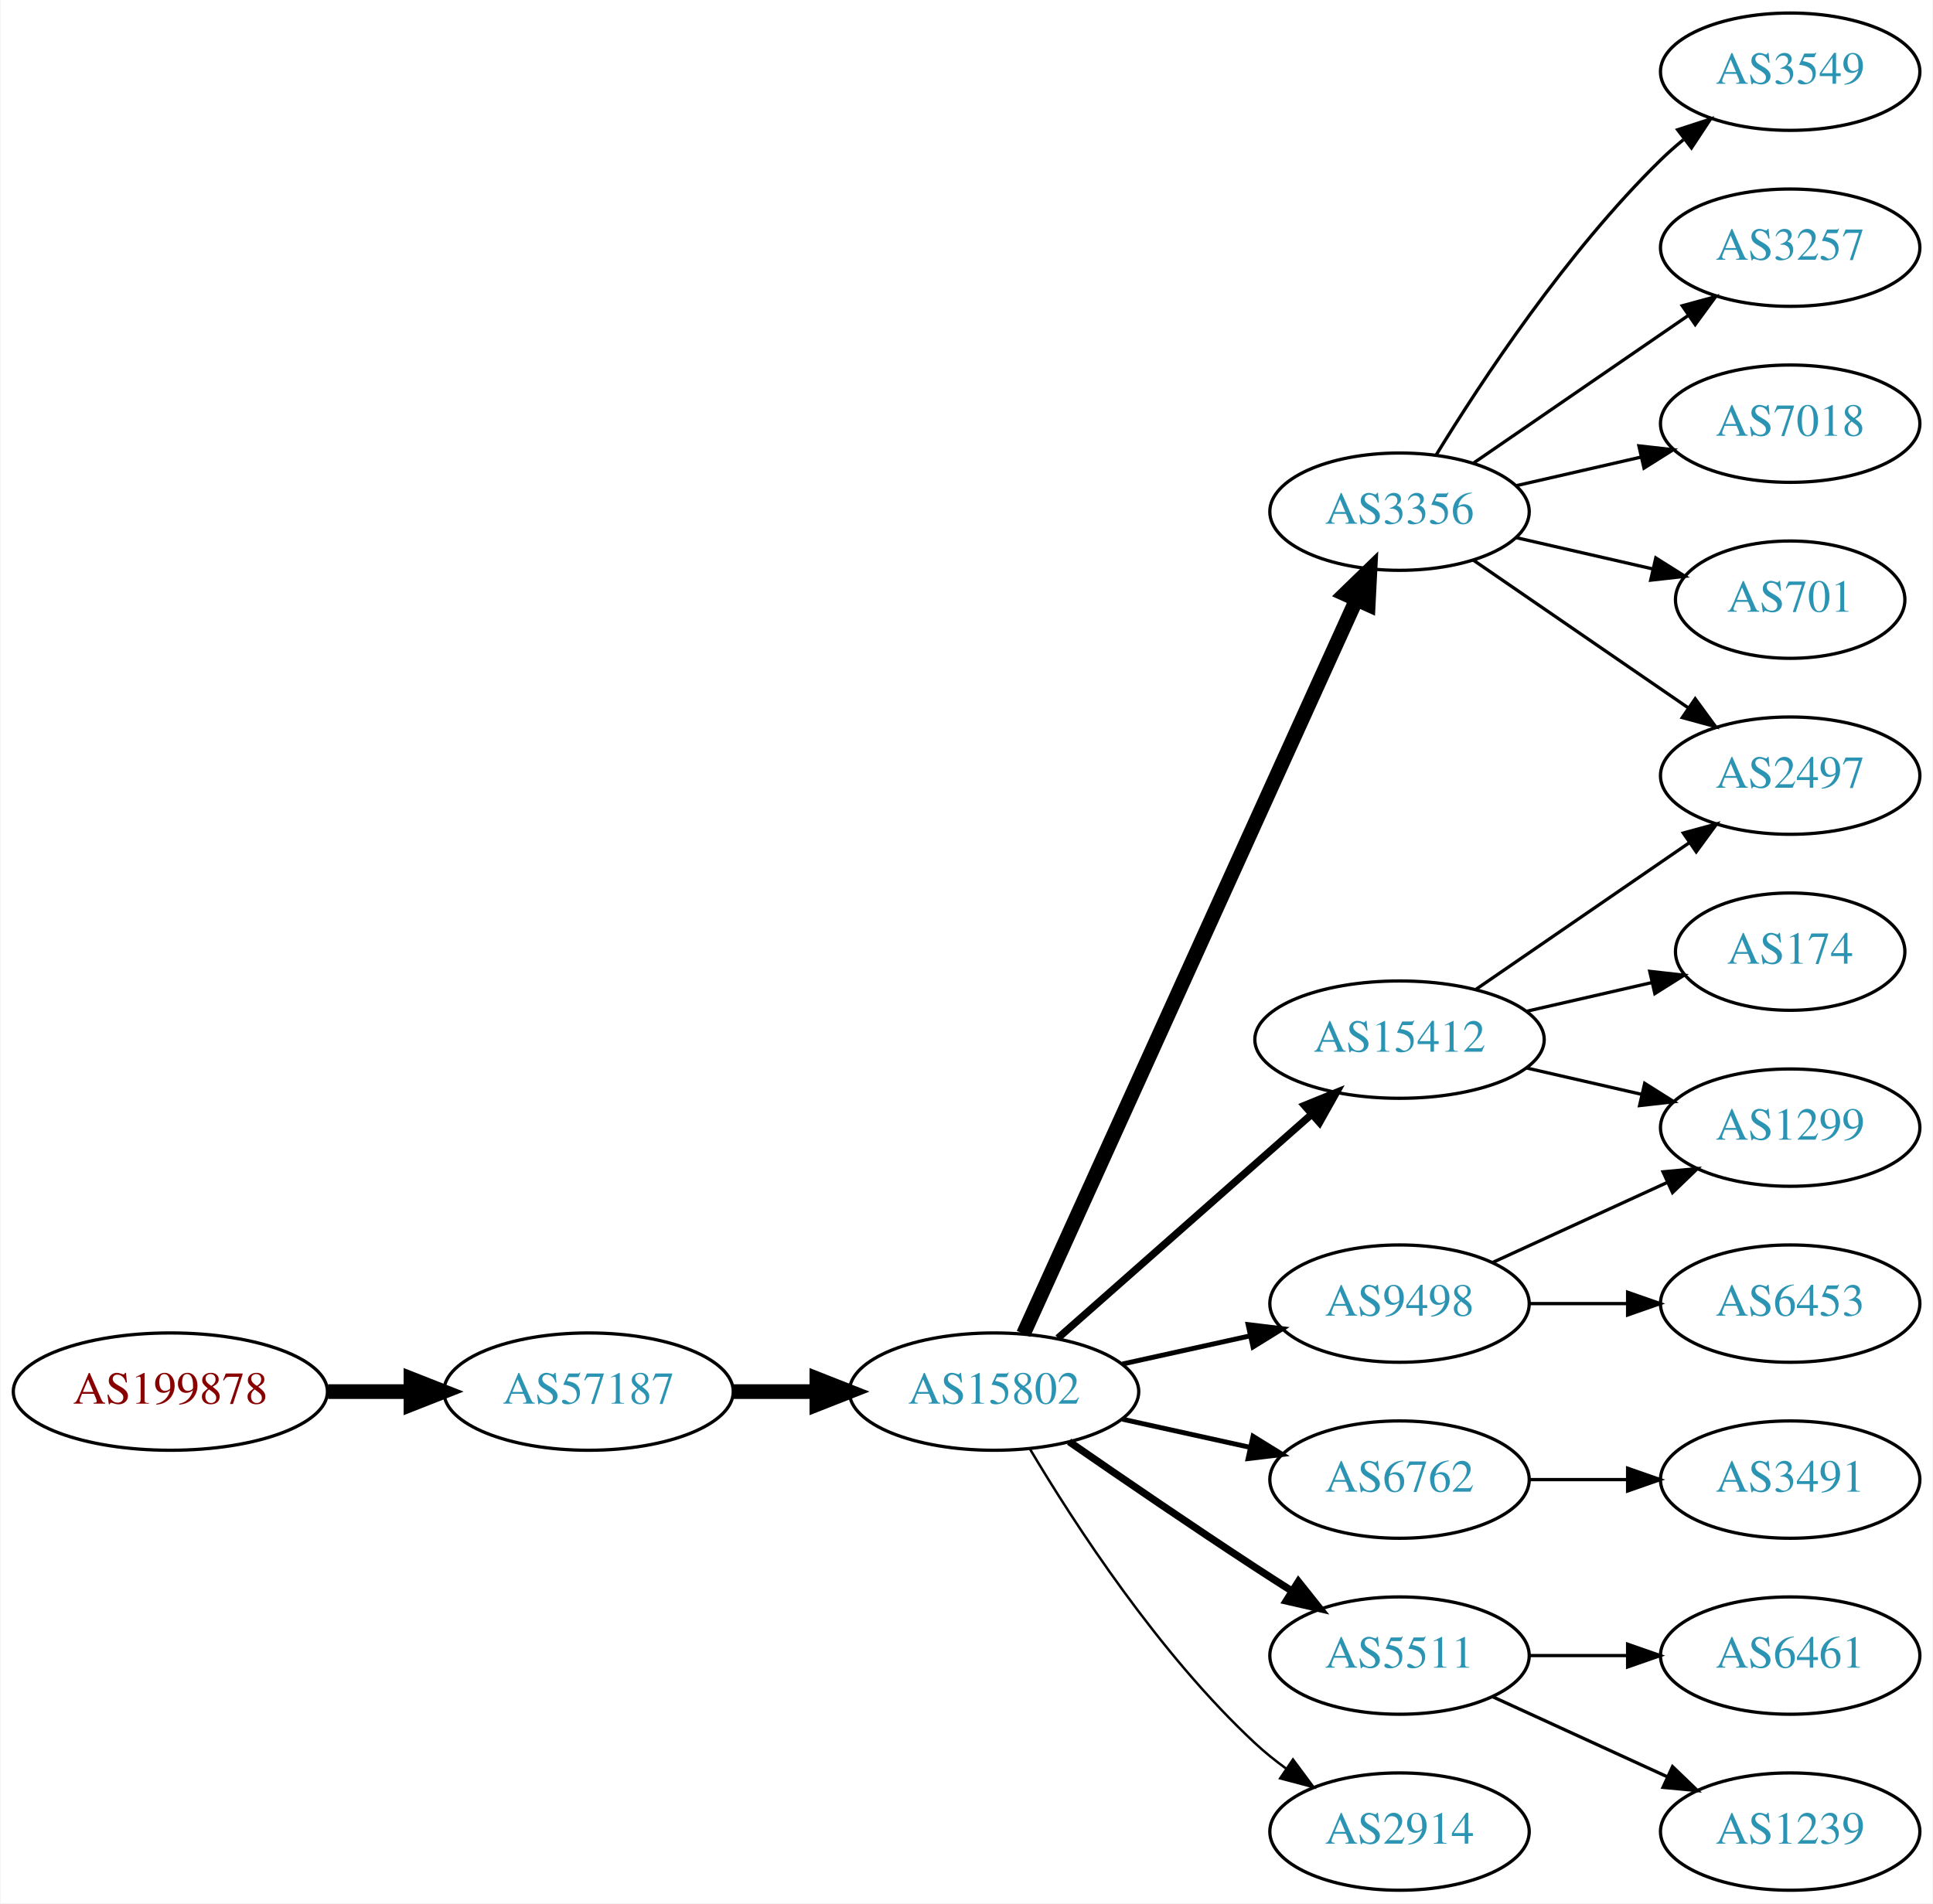
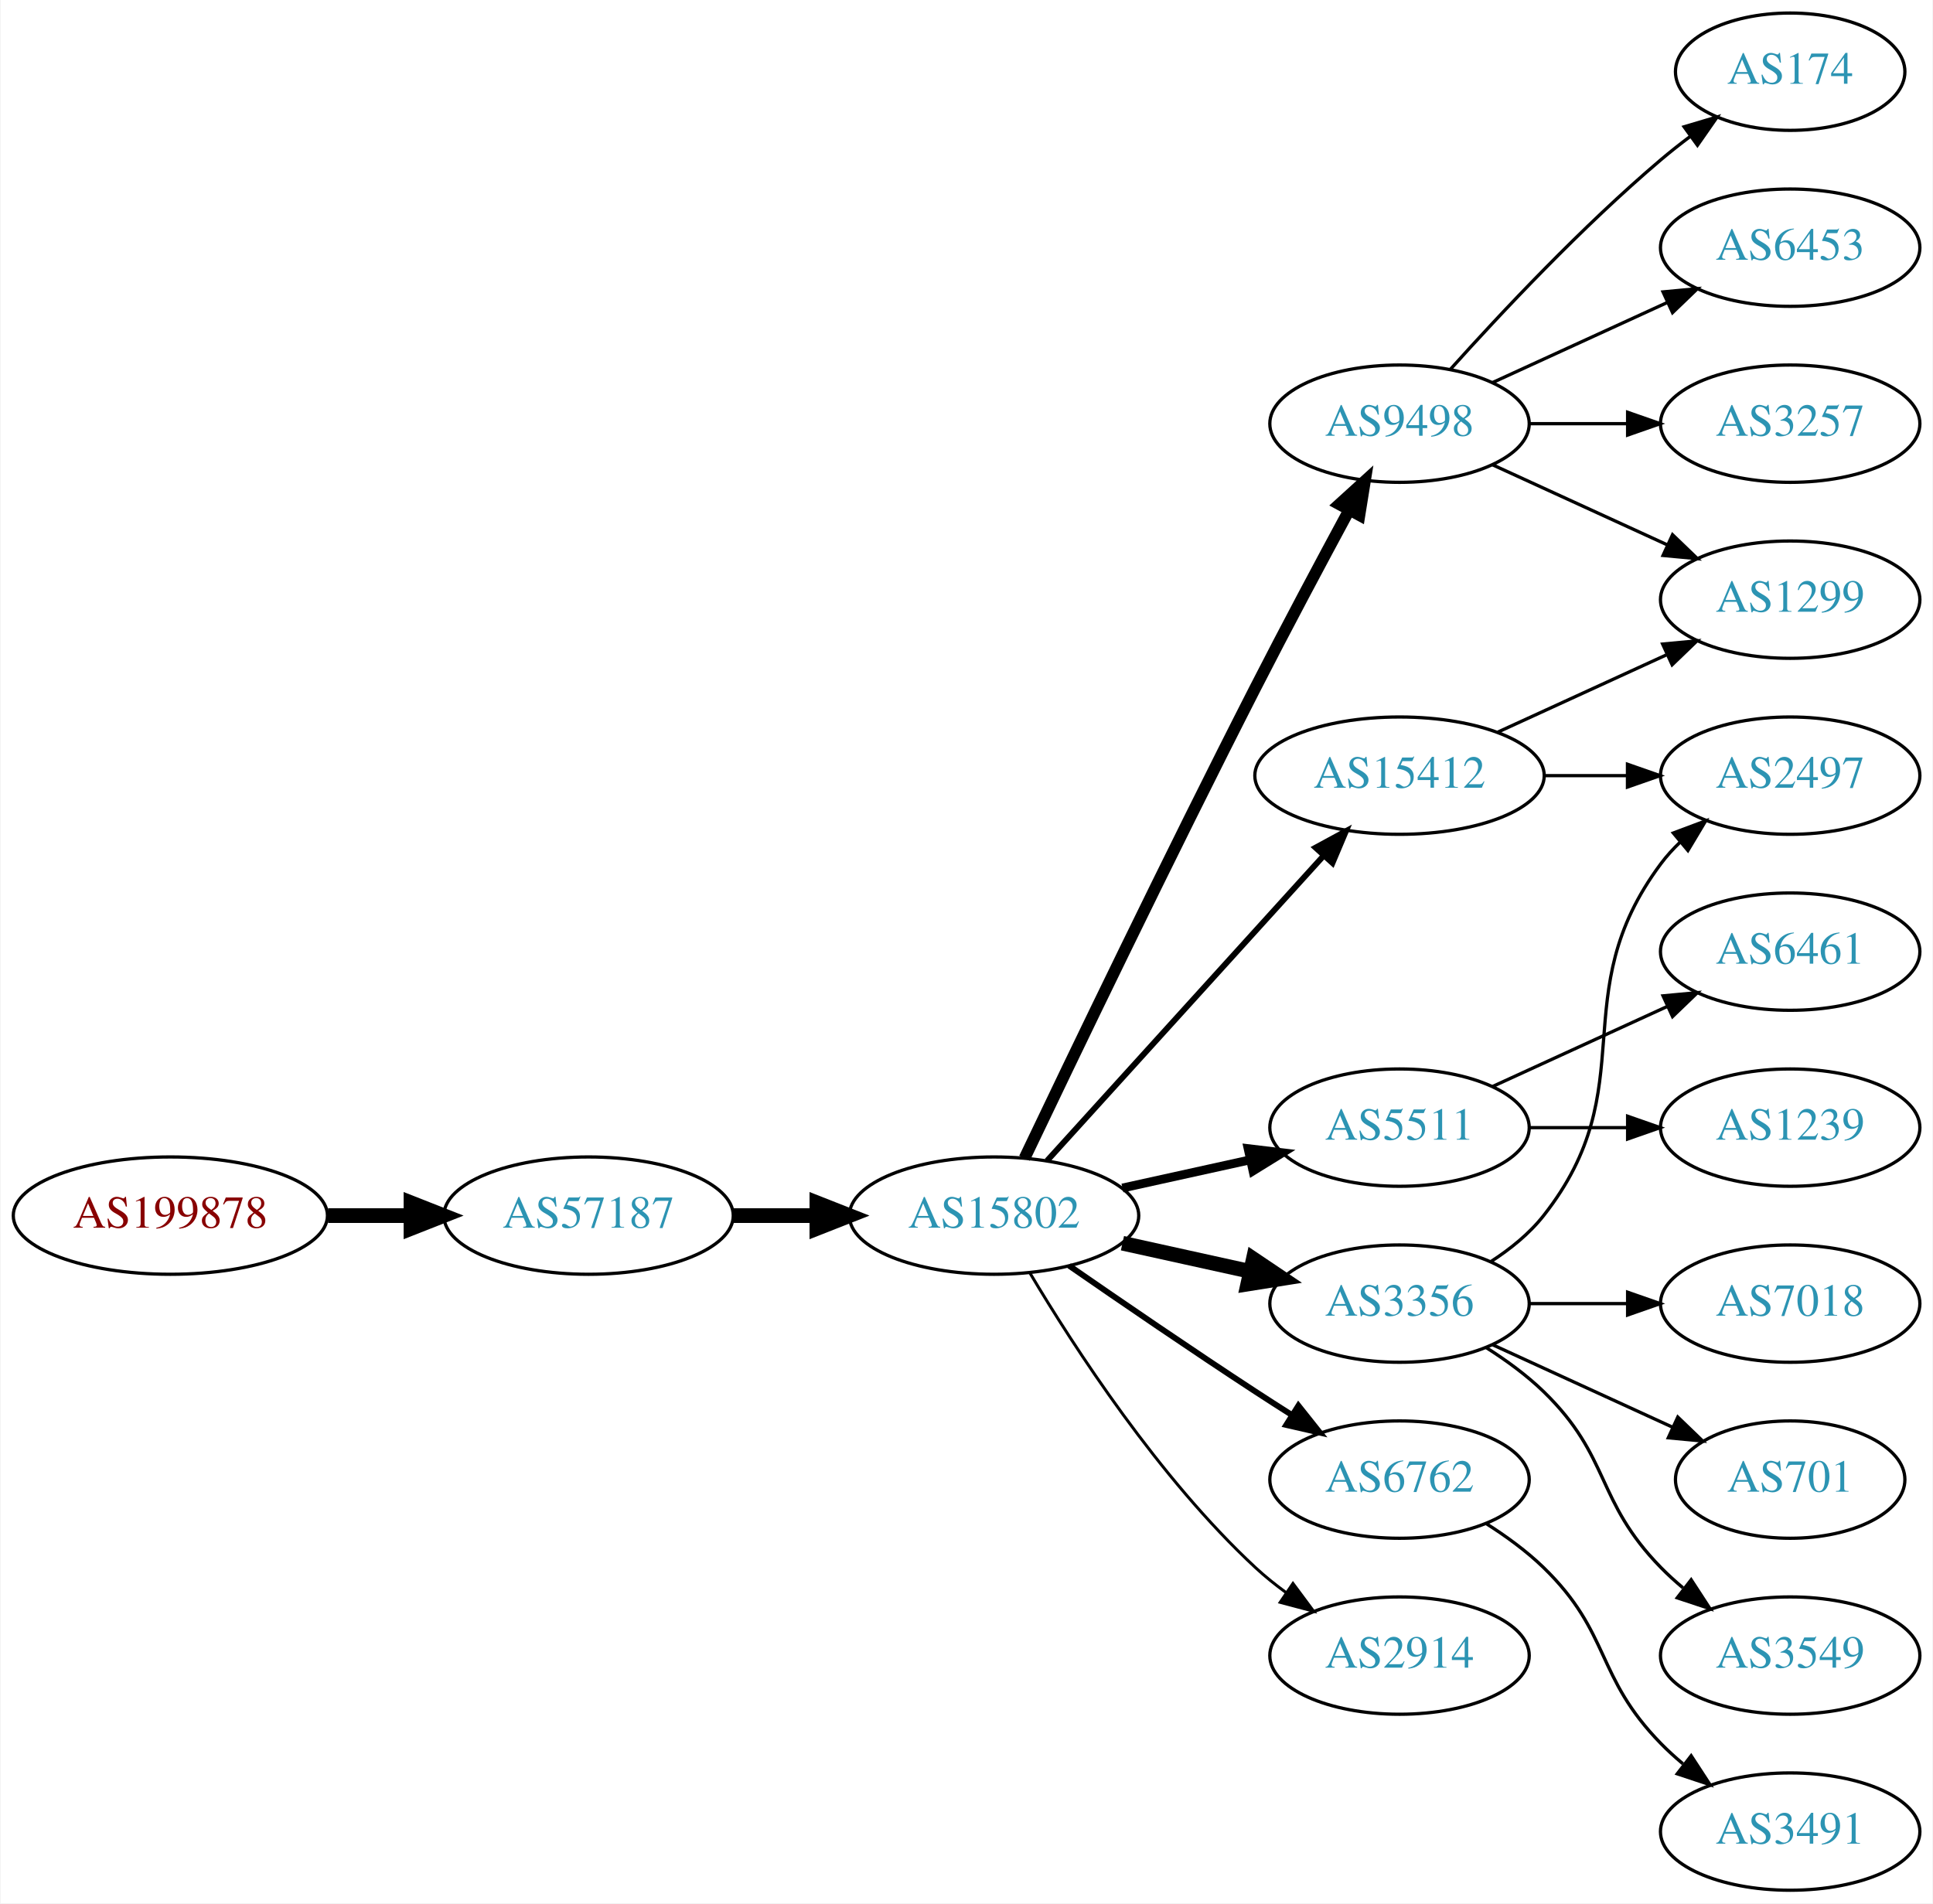
<svg xmlns="http://www.w3.org/2000/svg" xmlns:xlink="http://www.w3.org/1999/xlink" width="593pt" height="584pt" viewBox="0.00 0.00 592.66 584.00">
  <g id="graph0" class="graph" transform="scale(1 1) rotate(0) translate(4 580)">
    <polygon fill="white" stroke="none" points="-4,4 -4,-580 588.661,-580 588.661,4 -4,4" />
    <g id="node1" class="node">
      <g id="a_node1">
        <a xlink:href="/asn/199878" xlink:title="AS199878 ~ LUKOIL Technology Services GmbH [AT]">
-           <ellipse fill="#ffffff" stroke="black" cx="48.096" cy="-153" rx="48.192" ry="18" />
-           <text text-anchor="middle" x="48.096" y="-149.3" font-family="Times,serif" font-size="14.00" fill="#880000">AS199878</text>
+           <ellipse fill="#ffffff" stroke="black" cx="48.096" cy="-207" rx="48.192" ry="18" />
+           <text text-anchor="middle" x="48.096" y="-203.3" font-family="Times,serif" font-size="14.00" fill="#880000">AS199878</text>
        </a>
      </g>
    </g>
    <g id="node2" class="node">
      <g id="a_node2">
        <a xlink:href="/asn/57187" xlink:title="AS57187 ~ DATAMENA-ASN [AE]">
-           <ellipse fill="#ffffff" stroke="black" cx="176.388" cy="-153" rx="44.393" ry="18" />
-           <text text-anchor="middle" x="176.388" y="-149.3" font-family="Times,serif" font-size="14.00" fill="#2c94b3">AS57187</text>
+           <ellipse fill="#ffffff" stroke="black" cx="176.388" cy="-207" rx="44.393" ry="18" />
+           <text text-anchor="middle" x="176.388" y="-203.3" font-family="Times,serif" font-size="14.00" fill="#2c94b3">AS57187</text>
        </a>
      </g>
    </g>
    <g id="edge1" class="edge">
-       <path fill="none" stroke="black" stroke-width="4.5" d="M96.481,-153C104.742,-153 113.386,-153 121.799,-153" />
-       <polygon fill="black" stroke="black" stroke-width="4.5" points="121.904,-156.938 131.904,-153 121.904,-149.063 121.904,-156.938" />
+       <path fill="none" stroke="black" stroke-width="4.5" d="M96.481,-207C104.742,-207 113.386,-207 121.799,-207" />
+       <polygon fill="black" stroke="black" stroke-width="4.5" points="121.904,-210.938 131.904,-207 121.904,-203.063 121.904,-210.938" />
    </g>
    <g id="node3" class="node">
      <g id="a_node3">
        <a xlink:href="/asn/15802" xlink:title="AS15802 ~ DU-AS1 [AE]">
-           <ellipse fill="#ffffff" stroke="black" cx="300.78" cy="-153" rx="44.393" ry="18" />
-           <text text-anchor="middle" x="300.78" y="-149.3" font-family="Times,serif" font-size="14.00" fill="#2c94b3">AS15802</text>
+           <ellipse fill="#ffffff" stroke="black" cx="300.78" cy="-207" rx="44.393" ry="18" />
+           <text text-anchor="middle" x="300.78" y="-203.3" font-family="Times,serif" font-size="14.00" fill="#2c94b3">AS15802</text>
        </a>
      </g>
    </g>
    <g id="edge2" class="edge">
-       <path fill="none" stroke="black" stroke-width="4.5" d="M220.883,-153C229.089,-153 237.761,-153 246.233,-153" />
-       <polygon fill="black" stroke="black" stroke-width="4.5" points="246.424,-156.938 256.424,-153 246.424,-149.063 246.424,-156.938" />
+       <path fill="none" stroke="black" stroke-width="4.5" d="M220.883,-207C229.089,-207 237.761,-207 246.233,-207" />
+       <polygon fill="black" stroke="black" stroke-width="4.5" points="246.424,-210.938 256.424,-207 246.424,-203.063 246.424,-210.938" />
    </g>
    <g id="node4" class="node">
      <g id="a_node4">
-         <a xlink:href="/asn/3356" xlink:title="AS3356 ~ Level 3 Parent, LLC [US]">
-           <ellipse fill="#ffffff" stroke="black" cx="425.172" cy="-423" rx="39.794" ry="18" />
-           <text text-anchor="middle" x="425.172" y="-419.3" font-family="Times,serif" font-size="14.00" fill="#2c94b3">AS3356</text>
+         <a xlink:href="/asn/9498" xlink:title="AS9498 ~ BHARTI Airtel Ltd. [IN]">
+           <ellipse fill="#ffffff" stroke="black" cx="425.172" cy="-450" rx="39.794" ry="18" />
+           <text text-anchor="middle" x="425.172" y="-446.3" font-family="Times,serif" font-size="14.00" fill="#2c94b3">AS9498</text>
        </a>
      </g>
    </g>
    <g id="edge3" class="edge">
-       <path fill="none" stroke="black" stroke-width="4.5" d="M309.81,-170.715C330.731,-216.867 387.014,-341.028 411.97,-396.082" />
-       <polygon fill="black" stroke="black" stroke-width="4.5" points="408.397,-397.737 416.112,-405.219 415.569,-394.486 408.397,-397.737" />
+       <path fill="none" stroke="black" stroke-width="3.6" d="M310.134,-224.6C324.361,-254.456 354.342,-316.867 380.976,-369 390.283,-387.217 401.116,-407.53 409.606,-423.257" />
+       <polygon fill="black" stroke="black" stroke-width="3.6" points="406.715,-425.269 414.554,-432.397 412.871,-421.936 406.715,-425.269" />
    </g>
    <g id="node5" class="node">
      <g id="a_node5">
        <a xlink:href="/asn/15412" xlink:title="AS15412 ~ Flag Telecom Global Internet AS [GB]">
-           <ellipse fill="#ffffff" stroke="black" cx="425.172" cy="-261" rx="44.393" ry="18" />
-           <text text-anchor="middle" x="425.172" y="-257.3" font-family="Times,serif" font-size="14.00" fill="#2c94b3">AS15412</text>
+           <ellipse fill="#ffffff" stroke="black" cx="425.172" cy="-342" rx="44.393" ry="18" />
+           <text text-anchor="middle" x="425.172" y="-338.3" font-family="Times,serif" font-size="14.00" fill="#2c94b3">AS15412</text>
        </a>
      </g>
    </g>
    <g id="edge4" class="edge">
-       <path fill="none" stroke="black" stroke-width="2.25" d="M320.368,-169.403C341.066,-187.667 374.673,-217.322 398.018,-237.921" />
-       <polygon fill="black" stroke="black" stroke-width="2.25" points="395.995,-240.805 405.809,-244.797 400.627,-235.556 395.995,-240.805" />
+       <path fill="none" stroke="black" stroke-width="1.8" d="M317.033,-223.825C338.38,-247.37 377.302,-290.302 401.893,-317.426" />
+       <polygon fill="black" stroke="black" stroke-width="1.8" points="399.416,-319.905 408.726,-324.963 404.602,-315.204 399.416,-319.905" />
    </g>
    <g id="node6" class="node">
      <g id="a_node6">
-         <a xlink:href="/asn/9498" xlink:title="AS9498 ~ BHARTI Airtel Ltd. [IN]">
-           <ellipse fill="#ffffff" stroke="black" cx="425.172" cy="-180" rx="39.794" ry="18" />
-           <text text-anchor="middle" x="425.172" y="-176.3" font-family="Times,serif" font-size="14.00" fill="#2c94b3">AS9498</text>
+         <a xlink:href="/asn/5511" xlink:title="AS5511 ~ Orange S.A. [FR]">
+           <ellipse fill="#ffffff" stroke="black" cx="425.172" cy="-234" rx="39.794" ry="18" />
+           <text text-anchor="middle" x="425.172" y="-230.3" font-family="Times,serif" font-size="14.00" fill="#2c94b3">AS5511</text>
        </a>
      </g>
    </g>
    <g id="edge5" class="edge">
-       <path fill="none" stroke="black" stroke-width="1.5" d="M340.17,-161.469C352.561,-164.202 366.407,-167.257 379.228,-170.085" />
-       <polygon fill="black" stroke="black" stroke-width="1.5" points="378.723,-173.558 389.243,-172.295 380.231,-166.722 378.723,-173.558" />
+       <path fill="none" stroke="black" stroke-width="2.7" d="M340.17,-215.469C352.561,-218.202 366.407,-221.257 379.228,-224.085" />
+       <polygon fill="black" stroke="black" stroke-width="2.7" points="378.723,-227.558 389.243,-226.295 380.231,-220.722 378.723,-227.558" />
    </g>
    <g id="node7" class="node">
      <g id="a_node7">
+         <a xlink:href="/asn/3356" xlink:title="AS3356 ~ Level 3 Parent, LLC [US]">
+           <ellipse fill="#ffffff" stroke="black" cx="425.172" cy="-180" rx="39.794" ry="18" />
+           <text text-anchor="middle" x="425.172" y="-176.3" font-family="Times,serif" font-size="14.00" fill="#2c94b3">AS3356</text>
+         </a>
+       </g>
+     </g>
+     <g id="edge6" class="edge">
+       <path fill="none" stroke="black" stroke-width="4.5" d="M340.17,-198.531C352.561,-195.798 366.407,-192.743 379.228,-189.915" />
+       <polygon fill="black" stroke="black" stroke-width="4.5" points="380.326,-193.705 389.243,-187.705 378.629,-186.015 380.326,-193.705" />
+     </g>
+     <g id="node8" class="node">
+       <g id="a_node8">
        <a xlink:href="/asn/6762" xlink:title="AS6762 ~ TELECOM ITALIA SPARKLE S.p.A. [IT]">
          <ellipse fill="#ffffff" stroke="black" cx="425.172" cy="-126" rx="39.794" ry="18" />
          <text text-anchor="middle" x="425.172" y="-122.3" font-family="Times,serif" font-size="14.00" fill="#2c94b3">AS6762</text>
        </a>
      </g>
    </g>
-     <g id="edge6" class="edge">
-       <path fill="none" stroke="black" stroke-width="1.5" d="M340.17,-144.531C352.561,-141.798 366.407,-138.743 379.228,-135.915" />
-       <polygon fill="black" stroke="black" stroke-width="1.5" points="380.231,-139.278 389.243,-133.705 378.723,-132.442 380.231,-139.278" />
-     </g>
-     <g id="node8" class="node">
-       <g id="a_node8">
-         <a xlink:href="/asn/5511" xlink:title="AS5511 ~ Orange S.A. [FR]">
-           <ellipse fill="#ffffff" stroke="black" cx="425.172" cy="-72" rx="39.794" ry="18" />
-           <text text-anchor="middle" x="425.172" y="-68.3" font-family="Times,serif" font-size="14.00" fill="#2c94b3">AS5511</text>
-         </a>
-       </g>
-     </g>
    <g id="edge7" class="edge">
-       <path fill="none" stroke="black" stroke-width="2.25" d="M323.81,-137.633C339.613,-126.695 361.469,-111.739 380.976,-99 384.558,-96.661 388.328,-94.241 392.089,-91.856" />
-       <polygon fill="black" stroke="black" stroke-width="2.25" points="394.151,-94.693 400.749,-86.404 390.422,-88.769 394.151,-94.693" />
+       <path fill="none" stroke="black" stroke-width="1.8" d="M323.81,-191.633C339.613,-180.695 361.469,-165.739 380.976,-153 384.558,-150.661 388.328,-148.241 392.089,-145.856" />
+       <polygon fill="black" stroke="black" stroke-width="1.8" points="394.151,-148.693 400.749,-140.404 390.422,-142.769 394.151,-148.693" />
    </g>
    <g id="node9" class="node">
      <g id="a_node9">
        <a xlink:href="/asn/2914" xlink:title="AS2914 ~ NTT America, Inc. [US]">
-           <ellipse fill="#ffffff" stroke="black" cx="425.172" cy="-18" rx="39.794" ry="18" />
-           <text text-anchor="middle" x="425.172" y="-14.3" font-family="Times,serif" font-size="14.00" fill="#2c94b3">AS2914</text>
+           <ellipse fill="#ffffff" stroke="black" cx="425.172" cy="-72" rx="39.794" ry="18" />
+           <text text-anchor="middle" x="425.172" y="-68.3" font-family="Times,serif" font-size="14.00" fill="#2c94b3">AS2914</text>
        </a>
      </g>
    </g>
    <g id="edge8" class="edge">
-       <path fill="none" stroke="black" stroke-width="0.75" d="M311.826,-135.329C325.397,-112.528 351.329,-72.528 380.976,-45 383.882,-42.301 387.096,-39.72 390.42,-37.297" />
-       <polygon fill="black" stroke="black" stroke-width="0.75" points="392.479,-40.13 398.798,-31.625 388.555,-34.333 392.479,-40.13" />
+       <path fill="none" stroke="black" stroke-width="0.9" d="M311.826,-189.329C325.397,-166.528 351.329,-126.528 380.976,-99 383.882,-96.302 387.096,-93.72 390.42,-91.297" />
+       <polygon fill="black" stroke="black" stroke-width="0.9" points="392.479,-94.13 398.798,-85.625 388.555,-88.333 392.479,-94.13" />
    </g>
    <g id="node10" class="node">
      <g id="a_node10">
-         <a xlink:href="/asn/3549" xlink:title="AS3549 ~ Level 3 Parent, LLC [US]">
-           <ellipse fill="#ffffff" stroke="black" cx="545.014" cy="-558" rx="39.794" ry="18" />
-           <text text-anchor="middle" x="545.014" y="-554.3" font-family="Times,serif" font-size="14.00" fill="#2c94b3">AS3549</text>
+         <a xlink:href="/asn/174" xlink:title="AS174 ~ Cogent Communications [US]">
+           <ellipse fill="#ffffff" stroke="black" cx="545.014" cy="-558" rx="35.194" ry="18" />
+           <text text-anchor="middle" x="545.014" y="-554.3" font-family="Times,serif" font-size="14.00" fill="#2c94b3">AS174</text>
        </a>
      </g>
    </g>
    <g id="edge9" class="edge">
-       <path fill="none" stroke="black" d="M436.437,-440.44C450.246,-462.991 476.435,-502.722 505.368,-531 507.508,-533.092 509.825,-535.137 512.225,-537.106" />
-       <polygon fill="black" stroke="black" points="510.492,-540.185 520.567,-543.464 514.736,-534.618 510.492,-540.185" />
+       <path fill="none" stroke="black" d="M440.818,-466.725C456.119,-483.765 481.216,-510.523 505.368,-531 508.22,-533.418 511.285,-535.833 514.396,-538.169" />
+       <polygon fill="black" stroke="black" points="512.47,-541.095 522.625,-544.116 516.57,-535.422 512.47,-541.095" />
    </g>
    <g id="node11" class="node">
      <g id="a_node11">
-         <a xlink:href="/asn/3257" xlink:title="AS3257 ~ GTT [DE]">
-           <ellipse fill="#ffffff" stroke="black" cx="545.014" cy="-504" rx="39.794" ry="18" />
-           <text text-anchor="middle" x="545.014" y="-500.3" font-family="Times,serif" font-size="14.00" fill="#2c94b3">AS3257</text>
+         <a xlink:href="/asn/1299" xlink:title="AS1299 ~ Telia Carrier [EU]">
+           <ellipse fill="#ffffff" stroke="black" cx="545.014" cy="-396" rx="39.794" ry="18" />
+           <text text-anchor="middle" x="545.014" y="-392.3" font-family="Times,serif" font-size="14.00" fill="#2c94b3">AS1299</text>
        </a>
      </g>
    </g>
    <g id="edge10" class="edge">
-       <path fill="none" stroke="black" d="M447.786,-437.857C466.274,-450.565 493.088,-468.995 513.718,-483.175" />
-       <polygon fill="black" stroke="black" points="511.915,-486.183 522.138,-488.963 515.88,-480.414 511.915,-486.183" />
+       <path fill="none" stroke="black" d="M453.801,-437.339C469.758,-430.027 490.028,-420.739 507.311,-412.819" />
+       <polygon fill="black" stroke="black" points="508.926,-415.929 516.559,-408.581 506.01,-409.565 508.926,-415.929" />
    </g>
    <g id="node12" class="node">
      <g id="a_node12">
-         <a xlink:href="/asn/7018" xlink:title="AS7018 ~ AT&amp;T Services, Inc. [US]">
-           <ellipse fill="#ffffff" stroke="black" cx="545.014" cy="-450" rx="39.794" ry="18" />
-           <text text-anchor="middle" x="545.014" y="-446.3" font-family="Times,serif" font-size="14.00" fill="#2c94b3">AS7018</text>
+         <a xlink:href="/asn/6453" xlink:title="AS6453 ~ TATA COMMUNICATIONS (AMERICA) INC [US]">
+           <ellipse fill="#ffffff" stroke="black" cx="545.014" cy="-504" rx="39.794" ry="18" />
+           <text text-anchor="middle" x="545.014" y="-500.3" font-family="Times,serif" font-size="14.00" fill="#2c94b3">AS6453</text>
        </a>
      </g>
    </g>
    <g id="edge11" class="edge">
-       <path fill="none" stroke="black" d="M460.891,-430.955C472.891,-433.704 486.512,-436.825 499.205,-439.733" />
-       <polygon fill="black" stroke="black" points="498.607,-443.187 509.136,-442.009 500.17,-436.364 498.607,-443.187" />
+       <path fill="none" stroke="black" d="M453.801,-462.661C469.758,-469.973 490.028,-479.261 507.311,-487.181" />
+       <polygon fill="black" stroke="black" points="506.01,-490.435 516.559,-491.419 508.926,-484.071 506.01,-490.435" />
    </g>
    <g id="node13" class="node">
      <g id="a_node13">
+         <a xlink:href="/asn/3257" xlink:title="AS3257 ~ GTT [DE]">
+           <ellipse fill="#ffffff" stroke="black" cx="545.014" cy="-450" rx="39.794" ry="18" />
+           <text text-anchor="middle" x="545.014" y="-446.3" font-family="Times,serif" font-size="14.00" fill="#2c94b3">AS3257</text>
+         </a>
+       </g>
+     </g>
+     <g id="edge12" class="edge">
+       <path fill="none" stroke="black" d="M465.085,-450C474.638,-450 484.987,-450 494.95,-450" />
+       <polygon fill="black" stroke="black" points="495.143,-453.5 505.143,-450 495.143,-446.5 495.143,-453.5" />
+     </g>
+     <g id="edge14" class="edge">
+       <path fill="none" stroke="black" d="M455.301,-355.348C470.913,-362.502 490.31,-371.391 506.982,-379.03" />
+       <polygon fill="black" stroke="black" points="505.885,-382.378 516.434,-383.362 508.801,-376.014 505.885,-382.378" />
+     </g>
+     <g id="node14" class="node">
+       <g id="a_node14">
        <a xlink:href="/asn/2497" xlink:title="AS2497 ~ Internet Initiative Japan Inc. [JP]">
          <ellipse fill="#ffffff" stroke="black" cx="545.014" cy="-342" rx="39.794" ry="18" />
          <text text-anchor="middle" x="545.014" y="-338.3" font-family="Times,serif" font-size="14.00" fill="#2c94b3">AS2497</text>
        </a>
      </g>
    </g>
-     <g id="edge12" class="edge">
-       <path fill="none" stroke="black" d="M447.786,-408.143C466.274,-395.435 493.088,-377.005 513.718,-362.825" />
-       <polygon fill="black" stroke="black" points="515.88,-365.586 522.138,-357.037 511.915,-359.817 515.88,-365.586" />
-     </g>
-     <g id="node14" class="node">
-       <g id="a_node14">
-         <a xlink:href="/asn/701" xlink:title="AS701 ~ UUNET [US]">
-           <ellipse fill="#ffffff" stroke="black" cx="545.014" cy="-396" rx="35.194" ry="18" />
-           <text text-anchor="middle" x="545.014" y="-392.3" font-family="Times,serif" font-size="14.00" fill="#2c94b3">AS701</text>
-         </a>
-       </g>
-     </g>
    <g id="edge13" class="edge">
-       <path fill="none" stroke="black" d="M460.891,-415.045C473.984,-412.045 489.006,-408.604 502.647,-405.478" />
-       <polygon fill="black" stroke="black" points="503.788,-408.807 512.754,-403.162 502.225,-401.984 503.788,-408.807" />
-     </g>
-     <g id="edge16" class="edge">
-       <path fill="none" stroke="black" d="M448.615,-276.426C467.196,-289.198 493.757,-307.455 514.136,-321.463" />
-       <polygon fill="black" stroke="black" points="512.227,-324.398 522.451,-327.178 516.192,-318.629 512.227,-324.398" />
-     </g>
-     <g id="node15" class="node">
-       <g id="a_node15">
-         <a xlink:href="/asn/174" xlink:title="AS174 ~ Cogent Communications [US]">
-           <ellipse fill="#ffffff" stroke="black" cx="545.014" cy="-288" rx="35.194" ry="18" />
-           <text text-anchor="middle" x="545.014" y="-284.3" font-family="Times,serif" font-size="14.00" fill="#2c94b3">AS174</text>
-         </a>
-       </g>
-     </g>
-     <g id="edge14" class="edge">
-       <path fill="none" stroke="black" d="M464.107,-269.692C476.424,-272.514 490.148,-275.658 502.699,-278.534" />
-       <polygon fill="black" stroke="black" points="501.935,-281.949 512.464,-280.771 503.498,-275.126 501.935,-281.949" />
-     </g>
-     <g id="node16" class="node">
-       <g id="a_node16">
-         <a xlink:href="/asn/1299" xlink:title="AS1299 ~ Telia Carrier [EU]">
-           <ellipse fill="#ffffff" stroke="black" cx="545.014" cy="-234" rx="39.794" ry="18" />
-           <text text-anchor="middle" x="545.014" y="-230.3" font-family="Times,serif" font-size="14.00" fill="#2c94b3">AS1299</text>
-         </a>
-       </g>
-     </g>
-     <g id="edge15" class="edge">
-       <path fill="none" stroke="black" d="M464.107,-252.308C475.347,-249.733 487.76,-246.889 499.383,-244.226" />
-       <polygon fill="black" stroke="black" points="500.379,-247.588 509.345,-241.943 498.816,-240.765 500.379,-247.588" />
-     </g>
-     <g id="edge18" class="edge">
-       <path fill="none" stroke="black" d="M453.801,-192.661C469.758,-199.973 490.028,-209.261 507.311,-217.181" />
-       <polygon fill="black" stroke="black" points="506.01,-220.435 516.559,-221.419 508.926,-214.071 506.01,-220.435" />
-     </g>
-     <g id="node17" class="node">
-       <g id="a_node17">
-         <a xlink:href="/asn/6453" xlink:title="AS6453 ~ TATA COMMUNICATIONS (AMERICA) INC [US]">
-           <ellipse fill="#ffffff" stroke="black" cx="545.014" cy="-180" rx="39.794" ry="18" />
-           <text text-anchor="middle" x="545.014" y="-176.3" font-family="Times,serif" font-size="14.00" fill="#2c94b3">AS6453</text>
-         </a>
-       </g>
-     </g>
-     <g id="edge17" class="edge">
-       <path fill="none" stroke="black" d="M465.085,-180C474.638,-180 484.987,-180 494.95,-180" />
-       <polygon fill="black" stroke="black" points="495.143,-183.5 505.143,-180 495.143,-176.5 495.143,-183.5" />
+       <path fill="none" stroke="black" d="M469.383,-342C477.696,-342 486.458,-342 494.941,-342" />
+       <polygon fill="black" stroke="black" points="495.099,-345.5 505.099,-342 495.099,-338.5 495.099,-345.5" />
    </g>
    <g id="node18" class="node">
      <g id="a_node18">
-         <a xlink:href="/asn/3491" xlink:title="AS3491 ~ PCCW Global, Inc. [US]">
-           <ellipse fill="#ffffff" stroke="black" cx="545.014" cy="-126" rx="39.794" ry="18" />
-           <text text-anchor="middle" x="545.014" y="-122.3" font-family="Times,serif" font-size="14.00" fill="#2c94b3">AS3491</text>
+         <a xlink:href="/asn/1239" xlink:title="AS1239 ~ Sprint [US]">
+           <ellipse fill="#ffffff" stroke="black" cx="545.014" cy="-234" rx="39.794" ry="18" />
+           <text text-anchor="middle" x="545.014" y="-230.3" font-family="Times,serif" font-size="14.00" fill="#2c94b3">AS1239</text>
        </a>
      </g>
    </g>
    <g id="edge19" class="edge">
-       <path fill="none" stroke="black" d="M465.085,-126C474.638,-126 484.987,-126 494.95,-126" />
-       <polygon fill="black" stroke="black" points="495.143,-129.5 505.143,-126 495.143,-122.5 495.143,-129.5" />
+       <path fill="none" stroke="black" d="M465.085,-234C474.638,-234 484.987,-234 494.95,-234" />
+       <polygon fill="black" stroke="black" points="495.143,-237.5 505.143,-234 495.143,-230.5 495.143,-237.5" />
    </g>
    <g id="node19" class="node">
      <g id="a_node19">
        <a xlink:href="/asn/6461" xlink:title="AS6461 ~ Zayo Bandwidth [US]">
+           <ellipse fill="#ffffff" stroke="black" cx="545.014" cy="-288" rx="39.794" ry="18" />
+           <text text-anchor="middle" x="545.014" y="-284.3" font-family="Times,serif" font-size="14.00" fill="#2c94b3">AS6461</text>
+         </a>
+       </g>
+     </g>
+     <g id="edge20" class="edge">
+       <path fill="none" stroke="black" d="M453.801,-246.661C469.758,-253.973 490.028,-263.261 507.311,-271.181" />
+       <polygon fill="black" stroke="black" points="506.01,-274.435 516.559,-275.419 508.926,-268.071 506.01,-274.435" />
+     </g>
+     <g id="edge17" class="edge">
+       <path fill="none" stroke="black" d="M453.143,-192.855C459.132,-196.72 464.991,-201.441 469.368,-207 500.667,-246.754 475.097,-274.458 505.368,-315 507.112,-317.336 509.12,-319.545 511.283,-321.617" />
+       <polygon fill="black" stroke="black" points="509.161,-324.405 519.084,-328.118 513.643,-319.027 509.161,-324.405" />
+     </g>
+     <g id="node15" class="node">
+       <g id="a_node15">
+         <a xlink:href="/asn/7018" xlink:title="AS7018 ~ AT&amp;T Services, Inc. [US]">
+           <ellipse fill="#ffffff" stroke="black" cx="545.014" cy="-180" rx="39.794" ry="18" />
+           <text text-anchor="middle" x="545.014" y="-176.3" font-family="Times,serif" font-size="14.00" fill="#2c94b3">AS7018</text>
+         </a>
+       </g>
+     </g>
+     <g id="edge15" class="edge">
+       <path fill="none" stroke="black" d="M465.085,-180C474.638,-180 484.987,-180 494.95,-180" />
+       <polygon fill="black" stroke="black" points="495.143,-183.5 505.143,-180 495.143,-176.5 495.143,-183.5" />
+     </g>
+     <g id="node16" class="node">
+       <g id="a_node16">
+         <a xlink:href="/asn/701" xlink:title="AS701 ~ UUNET [US]">
+           <ellipse fill="#ffffff" stroke="black" cx="545.014" cy="-126" rx="35.194" ry="18" />
+           <text text-anchor="middle" x="545.014" y="-122.3" font-family="Times,serif" font-size="14.00" fill="#2c94b3">AS701</text>
+         </a>
+       </g>
+     </g>
+     <g id="edge16" class="edge">
+       <path fill="none" stroke="black" d="M453.801,-167.339C470.217,-159.817 491.198,-150.202 508.795,-142.139" />
+       <polygon fill="black" stroke="black" points="510.54,-145.189 518.173,-137.842 507.624,-138.826 510.54,-145.189" />
+     </g>
+     <g id="node17" class="node">
+       <g id="a_node17">
+         <a xlink:href="/asn/3549" xlink:title="AS3549 ~ Level 3 Parent, LLC [US]">
          <ellipse fill="#ffffff" stroke="black" cx="545.014" cy="-72" rx="39.794" ry="18" />
-           <text text-anchor="middle" x="545.014" y="-68.3" font-family="Times,serif" font-size="14.00" fill="#2c94b3">AS6461</text>
-         </a>
-       </g>
-     </g>
-     <g id="edge20" class="edge">
-       <path fill="none" stroke="black" d="M465.085,-72C474.638,-72 484.987,-72 494.95,-72" />
-       <polygon fill="black" stroke="black" points="495.143,-75.5 505.143,-72 495.143,-68.5 495.143,-75.5" />
+           <text text-anchor="middle" x="545.014" y="-68.3" font-family="Times,serif" font-size="14.00" fill="#2c94b3">AS3549</text>
+         </a>
+       </g>
+     </g>
+     <g id="edge18" class="edge">
+       <path fill="none" stroke="black" d="M451.701,-166.538C457.864,-162.638 464.165,-158.052 469.368,-153 490.061,-132.906 485.195,-119.617 505.368,-99 507.461,-96.861 509.744,-94.782 512.121,-92.79" />
+       <polygon fill="black" stroke="black" points="514.639,-95.268 520.42,-86.389 510.364,-89.725 514.639,-95.268" />
    </g>
    <g id="node20" class="node">
      <g id="a_node20">
-         <a xlink:href="/asn/1239" xlink:title="AS1239 ~ Sprint [US]">
+         <a xlink:href="/asn/3491" xlink:title="AS3491 ~ PCCW Global, Inc. [US]">
          <ellipse fill="#ffffff" stroke="black" cx="545.014" cy="-18" rx="39.794" ry="18" />
-           <text text-anchor="middle" x="545.014" y="-14.3" font-family="Times,serif" font-size="14.00" fill="#2c94b3">AS1239</text>
+           <text text-anchor="middle" x="545.014" y="-14.3" font-family="Times,serif" font-size="14.00" fill="#2c94b3">AS3491</text>
        </a>
      </g>
    </g>
    <g id="edge21" class="edge">
-       <path fill="none" stroke="black" d="M453.801,-59.339C469.758,-52.027 490.028,-42.739 507.311,-34.819" />
-       <polygon fill="black" stroke="black" points="508.926,-37.929 516.559,-30.581 506.01,-31.565 508.926,-37.929" />
+       <path fill="none" stroke="black" d="M451.701,-112.538C457.864,-108.638 464.165,-104.052 469.368,-99 490.061,-78.906 485.195,-65.617 505.368,-45 507.461,-42.861 509.744,-40.782 512.121,-38.79" />
+       <polygon fill="black" stroke="black" points="514.639,-41.268 520.42,-32.389 510.364,-35.725 514.639,-41.268" />
    </g>
  </g>
</svg>
